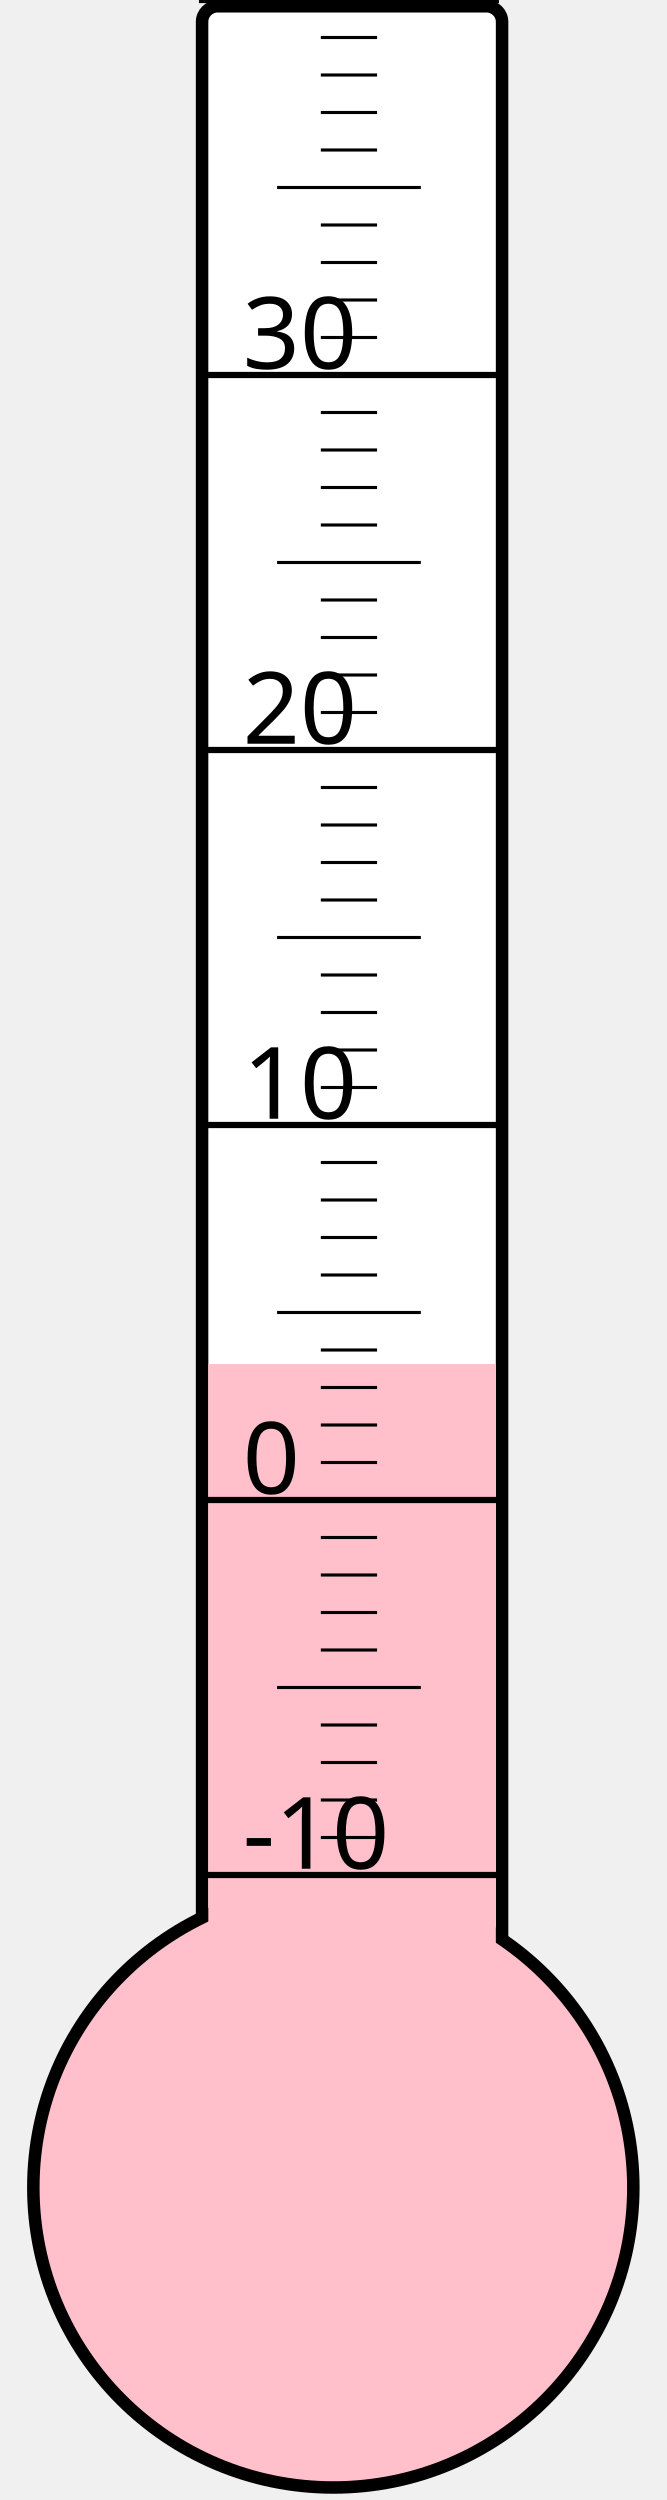
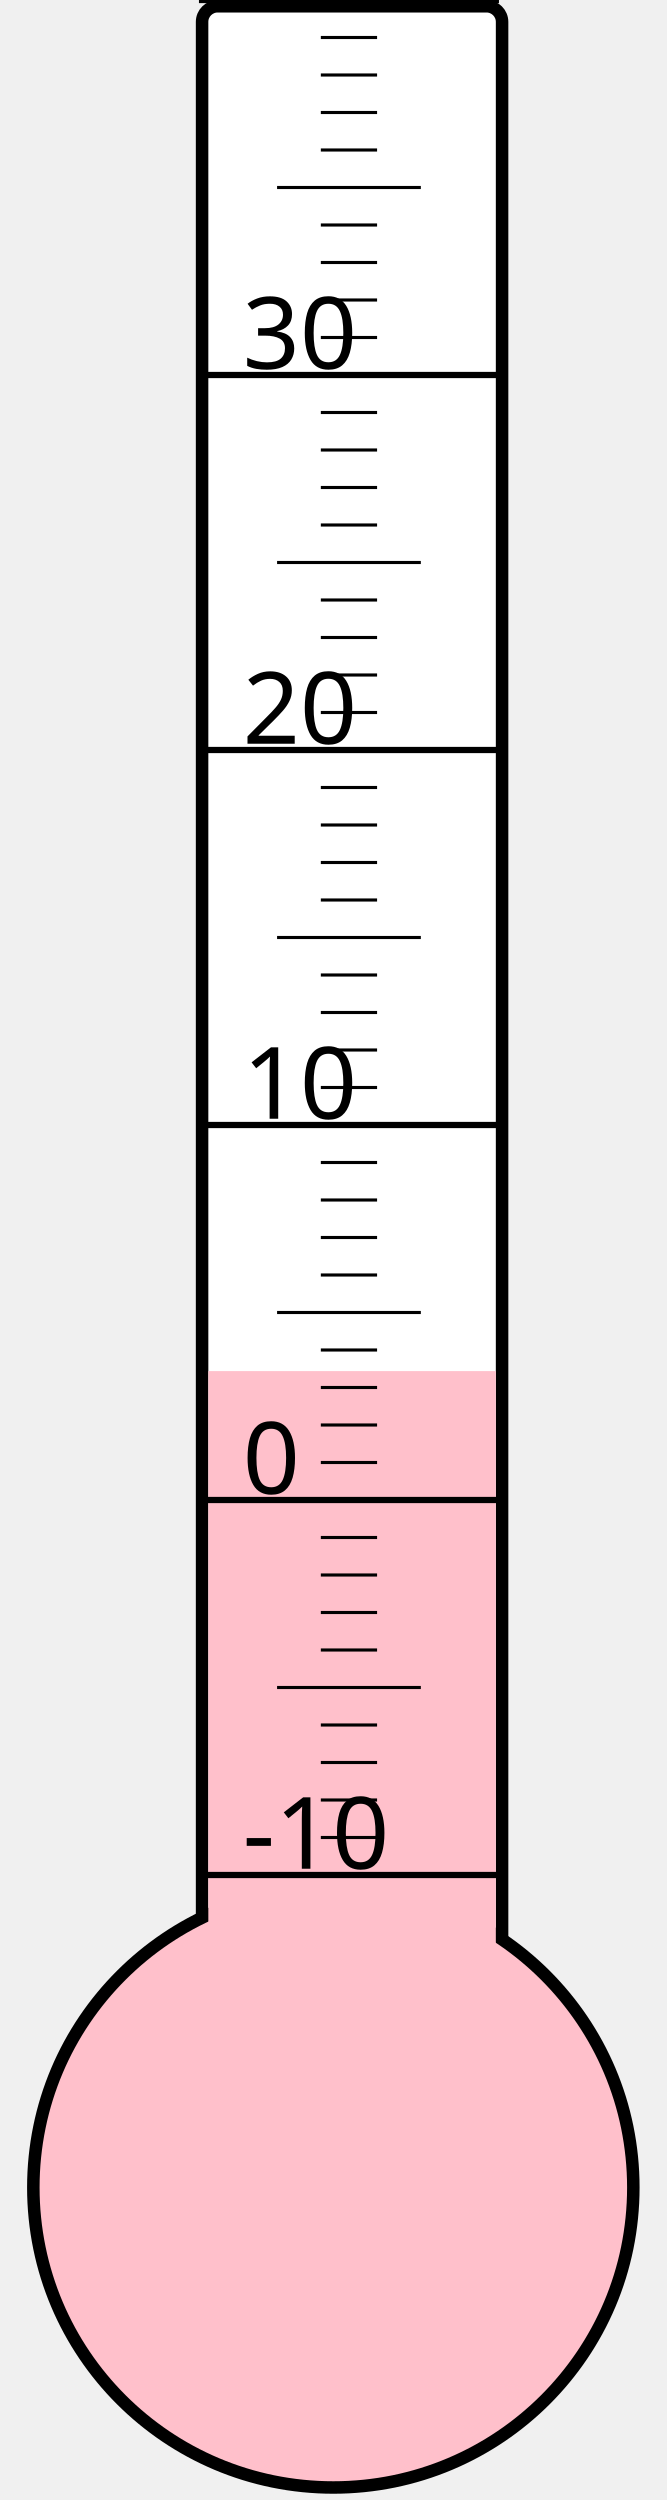
<svg xmlns="http://www.w3.org/2000/svg" width="40px" height="150px" viewBox="0 0 200 800">
  <rect width="200" height="800" x="0" y="0" style="fill: #ffffeb; fill-opacity: 0;" />
  <rect width="96" height="680" x="58" y="2" rx="5" ry="5" style="fill: white; fill-opacity: 1; stroke: black; stroke-width: 4;" />
  <circle cx="100" cy="700" r="96" style="fill: pink; stroke: black; stroke-width: 4;" />
-   <rect width="92" height="263.5" x="60" y="436.5" style="fill: pink; fill-opacity: 1; stroke-width: 0;" />
+   <rect width="92" height="261.25" x="60" y="438.75" style="fill: pink; fill-opacity: 1; stroke-width: 0;" />
  <text x="71" y="598" style="font-family: sans-serif; font-size: 24pt;">-10</text>
  <text x="71" y="478" style="font-family: sans-serif; font-size: 24pt;">0</text>
  <text x="71" y="358" style="font-family: sans-serif; font-size: 24pt;">10</text>
  <text x="71" y="238" style="font-family: sans-serif; font-size: 24pt;">20</text>
  <text x="71" y="118" style="font-family: sans-serif; font-size: 24pt;">30</text>
  <g style="stroke: black;">
    <line x1="57" y1="600" x2="153" y2="600" style="stroke-width: 2;" />
    <line x1="96" y1="588" x2="114" y2="588" style="stroke-width: 1;" />
    <line x1="96" y1="576" x2="114" y2="576" style="stroke-width: 1;" />
    <line x1="96" y1="564" x2="114" y2="564" style="stroke-width: 1;" />
    <line x1="96" y1="552" x2="114" y2="552" style="stroke-width: 1;" />
    <line x1="82" y1="540" x2="128" y2="540" style="stroke-width: 1;" />
    <line x1="96" y1="528" x2="114" y2="528" style="stroke-width: 1;" />
    <line x1="96" y1="516" x2="114" y2="516" style="stroke-width: 1;" />
    <line x1="96" y1="504" x2="114" y2="504" style="stroke-width: 1;" />
    <line x1="96" y1="492" x2="114" y2="492" style="stroke-width: 1;" />
    <line x1="57" y1="480" x2="153" y2="480" style="stroke-width: 2;" />
    <line x1="96" y1="468" x2="114" y2="468" style="stroke-width: 1;" />
    <line x1="96" y1="456" x2="114" y2="456" style="stroke-width: 1;" />
    <line x1="96" y1="444" x2="114" y2="444" style="stroke-width: 1;" />
    <line x1="96" y1="432" x2="114" y2="432" style="stroke-width: 1;" />
    <line x1="82" y1="420" x2="128" y2="420" style="stroke-width: 1;" />
    <line x1="96" y1="408" x2="114" y2="408" style="stroke-width: 1;" />
    <line x1="96" y1="396" x2="114" y2="396" style="stroke-width: 1;" />
    <line x1="96" y1="384" x2="114" y2="384" style="stroke-width: 1;" />
    <line x1="96" y1="372" x2="114" y2="372" style="stroke-width: 1;" />
    <line x1="57" y1="360" x2="153" y2="360" style="stroke-width: 2;" />
    <line x1="96" y1="348" x2="114" y2="348" style="stroke-width: 1;" />
    <line x1="96" y1="336" x2="114" y2="336" style="stroke-width: 1;" />
    <line x1="96" y1="324" x2="114" y2="324" style="stroke-width: 1;" />
    <line x1="96" y1="312" x2="114" y2="312" style="stroke-width: 1;" />
    <line x1="82" y1="300" x2="128" y2="300" style="stroke-width: 1;" />
    <line x1="96" y1="288" x2="114" y2="288" style="stroke-width: 1;" />
    <line x1="96" y1="276" x2="114" y2="276" style="stroke-width: 1;" />
    <line x1="96" y1="264" x2="114" y2="264" style="stroke-width: 1;" />
    <line x1="96" y1="252" x2="114" y2="252" style="stroke-width: 1;" />
    <line x1="57" y1="240" x2="153" y2="240" style="stroke-width: 2;" />
    <line x1="96" y1="228" x2="114" y2="228" style="stroke-width: 1;" />
    <line x1="96" y1="216" x2="114" y2="216" style="stroke-width: 1;" />
    <line x1="96" y1="204" x2="114" y2="204" style="stroke-width: 1;" />
    <line x1="96" y1="192" x2="114" y2="192" style="stroke-width: 1;" />
    <line x1="82" y1="180" x2="128" y2="180" style="stroke-width: 1;" />
    <line x1="96" y1="168" x2="114" y2="168" style="stroke-width: 1;" />
    <line x1="96" y1="156" x2="114" y2="156" style="stroke-width: 1;" />
    <line x1="96" y1="144" x2="114" y2="144" style="stroke-width: 1;" />
    <line x1="96" y1="132" x2="114" y2="132" style="stroke-width: 1;" />
    <line x1="57" y1="120" x2="153" y2="120" style="stroke-width: 2;" />
    <line x1="96" y1="108" x2="114" y2="108" style="stroke-width: 1;" />
    <line x1="96" y1="96" x2="114" y2="96" style="stroke-width: 1;" />
    <line x1="96" y1="84" x2="114" y2="84" style="stroke-width: 1;" />
    <line x1="96" y1="72" x2="114" y2="72" style="stroke-width: 1;" />
    <line x1="82" y1="60" x2="128" y2="60" style="stroke-width: 1;" />
    <line x1="96" y1="48" x2="114" y2="48" style="stroke-width: 1;" />
    <line x1="96" y1="36" x2="114" y2="36" style="stroke-width: 1;" />
    <line x1="96" y1="24" x2="114" y2="24" style="stroke-width: 1;" />
    <line x1="96" y1="12" x2="114" y2="12" style="stroke-width: 1;" />
    <line x1="57" y1="0" x2="153" y2="0" style="stroke-width: 2;" />
  </g>
</svg>
